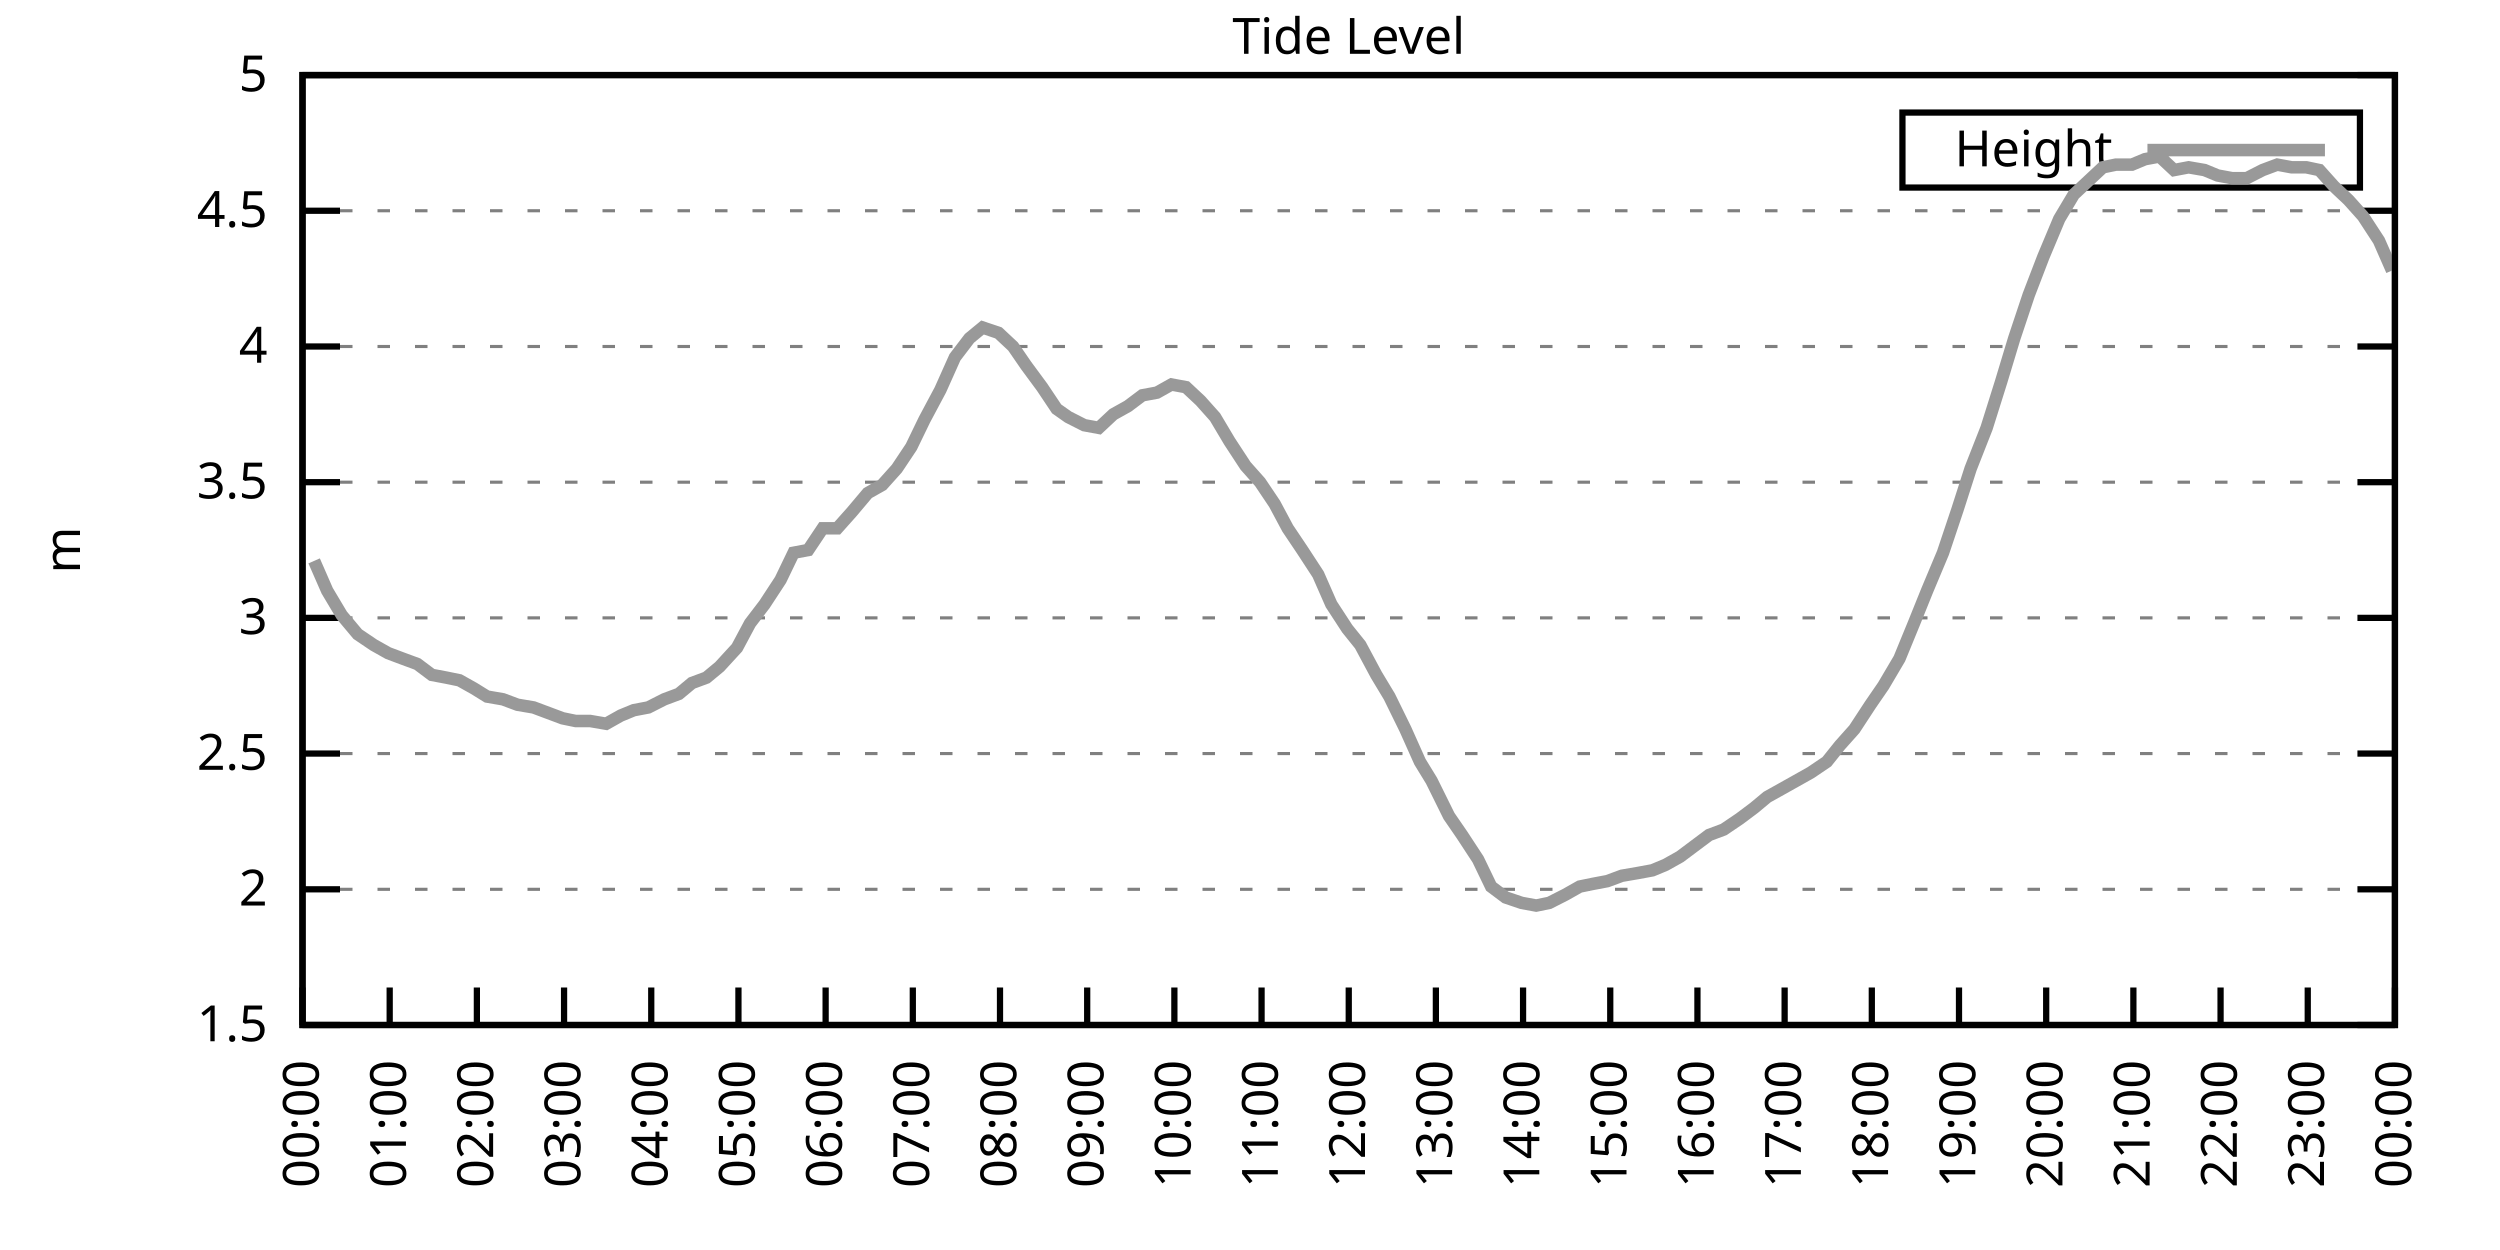
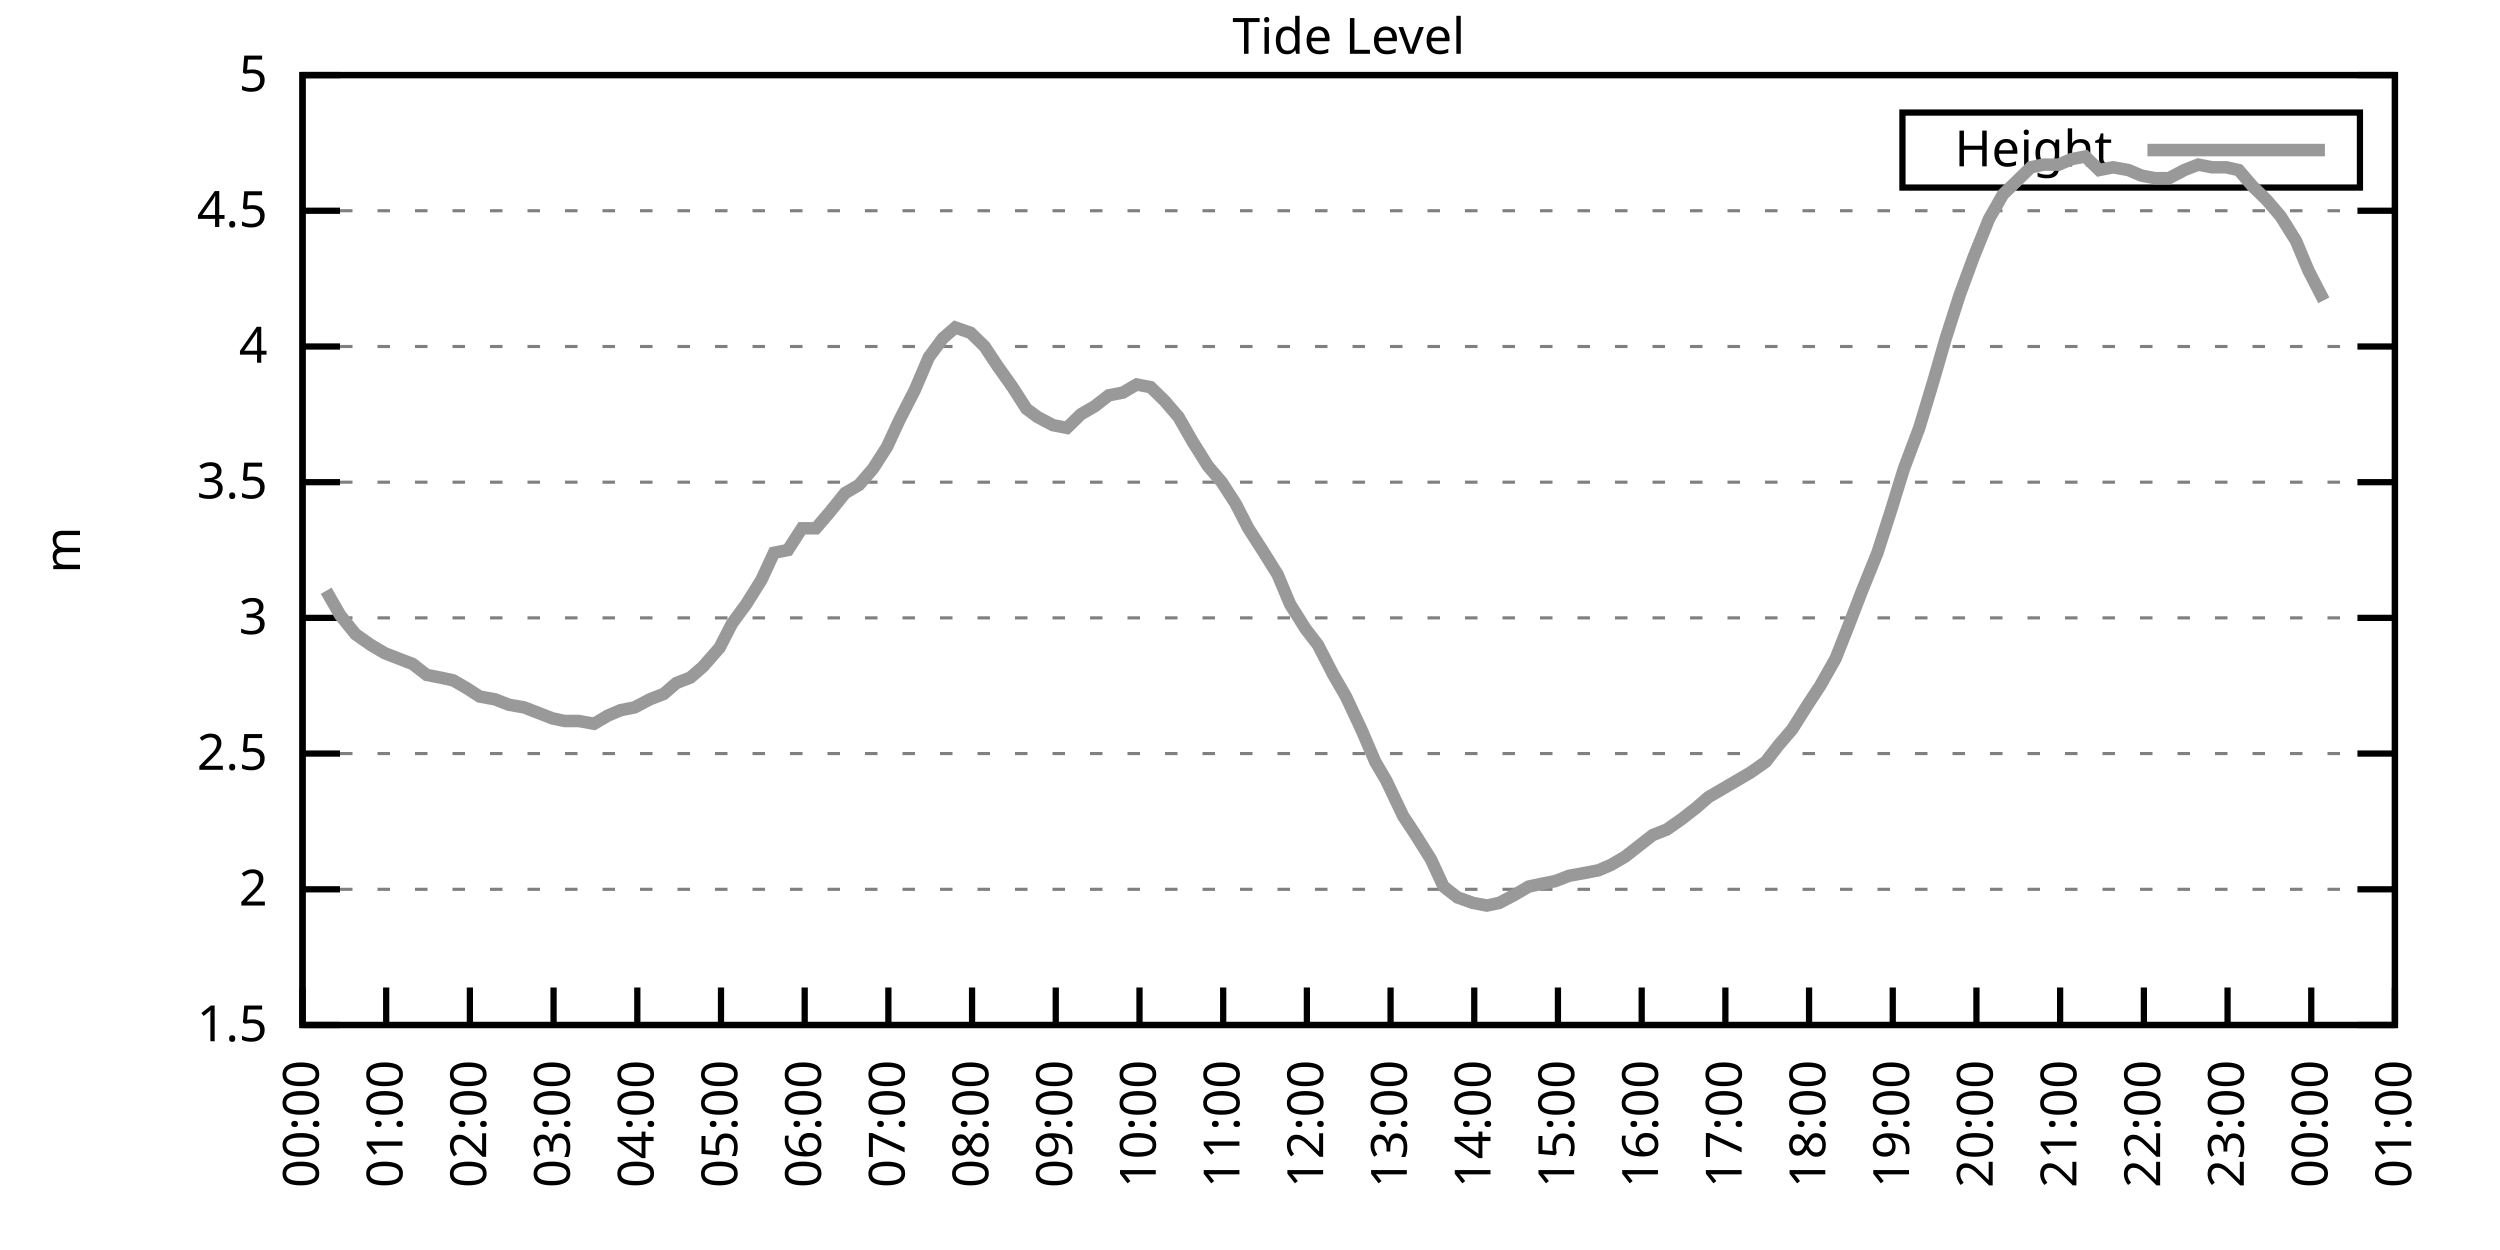
<svg xmlns="http://www.w3.org/2000/svg" xmlns:xlink="http://www.w3.org/1999/xlink" width="400" height="200" viewBox="0 0 400 200">
  <g id="gnuplot_canvas">
    <rect x="0" y="0" width="400" height="200" fill="none" />
    <defs>
      <circle id="gpDot" r="0.5" stroke-width="0.5" stroke="currentColor" />
      <path id="gpPt0" stroke-width="0.333" stroke="currentColor" d="M-1,0 h2 M0,-1 v2" />
      <path id="gpPt1" stroke-width="0.333" stroke="currentColor" d="M-1,-1 L1,1 M1,-1 L-1,1" />
      <path id="gpPt2" stroke-width="0.333" stroke="currentColor" d="M-1,0 L1,0 M0,-1 L0,1 M-1,-1 L1,1 M-1,1 L1,-1" />
      <rect id="gpPt3" stroke-width="0.333" stroke="currentColor" x="-1" y="-1" width="2" height="2" />
      <rect id="gpPt4" stroke-width="0.333" stroke="currentColor" fill="currentColor" x="-1" y="-1" width="2" height="2" />
      <circle id="gpPt5" stroke-width="0.333" stroke="currentColor" cx="0" cy="0" r="1" />
      <use xlink:href="#gpPt5" id="gpPt6" fill="currentColor" stroke="none" />
      <path id="gpPt7" stroke-width="0.333" stroke="currentColor" d="M0,-1.33 L-1.33,0.67 L1.33,0.67 z" />
      <use xlink:href="#gpPt7" id="gpPt8" fill="currentColor" stroke="none" />
      <use xlink:href="#gpPt7" id="gpPt9" stroke="currentColor" transform="rotate(180)" />
      <use xlink:href="#gpPt9" id="gpPt10" fill="currentColor" stroke="none" />
      <use xlink:href="#gpPt3" id="gpPt11" stroke="currentColor" transform="rotate(45)" />
      <use xlink:href="#gpPt11" id="gpPt12" fill="currentColor" stroke="none" />
      <path id="gpPt13" stroke-width="0.333" stroke="currentColor" d="M0,1.330 L1.265,0.411 L0.782,-1.067 L-0.782,-1.076 L-1.265,0.411 z" />
      <use xlink:href="#gpPt13" id="gpPt14" fill="currentColor" stroke="none" />
      <filter id="textbox" filterUnits="objectBoundingBox" x="0" y="0" height="1" width="1">
        <feFlood flood-color="white" flood-opacity="1" result="bgnd" />
        <feComposite in="SourceGraphic" in2="bgnd" operator="atop" />
      </filter>
      <filter id="greybox" filterUnits="objectBoundingBox" x="0" y="0" height="1" width="1">
        <feFlood flood-color="lightgrey" flood-opacity="1" result="grey" />
        <feComposite in="SourceGraphic" in2="grey" operator="atop" />
      </filter>
    </defs>
    <g fill="none" color="white" stroke="currentColor" stroke-width="1.00" stroke-linecap="butt" stroke-linejoin="miter">
</g>
    <g fill="none" color="black" stroke="currentColor" stroke-width="1.00" stroke-linecap="butt" stroke-linejoin="miter">
      <g stroke="none" shape-rendering="crispEdges">
        <polygon fill="rgb(255, 255, 255)" points="48.40,164.00 383.18,164.00 383.18,12.02 48.40,12.02 " />
      </g>
    </g>
    <g fill="none" color="black" stroke="currentColor" stroke-width="1.00" stroke-linecap="butt" stroke-linejoin="miter">
</g>
    <g fill="none" color="black" stroke="black" stroke-width="0.50" stroke-linecap="butt" stroke-linejoin="miter">
</g>
    <g fill="none" color="gray" stroke="currentColor" stroke-width="0.50" stroke-linecap="butt" stroke-linejoin="miter">
      <path stroke="gray" stroke-dasharray="2,4" class="gridline" d="M48.40,164.00 L383.19,164.00  " />
    </g>
    <g fill="none" color="gray" stroke="gray" stroke-width="1.00" stroke-linecap="butt" stroke-linejoin="miter">
</g>
    <g fill="none" color="black" stroke="currentColor" stroke-width="1.00" stroke-linecap="butt" stroke-linejoin="miter">
      <path stroke="black" d="M48.40,164.00 L54.40,164.00 M383.19,164.00 L377.19,164.00  " />
      <g transform="translate(42.80,166.60)" stroke="none" fill="black" font-family="Sans" font-size="8.00" text-anchor="end">
        <text>
          <tspan font-family="Sans"> 1.5</tspan>
        </text>
      </g>
    </g>
    <g fill="none" color="black" stroke="currentColor" stroke-width="1.00" stroke-linecap="butt" stroke-linejoin="miter">
</g>
    <g fill="none" color="black" stroke="black" stroke-width="0.50" stroke-linecap="butt" stroke-linejoin="miter">
</g>
    <g fill="none" color="gray" stroke="currentColor" stroke-width="0.50" stroke-linecap="butt" stroke-linejoin="miter">
      <path stroke="gray" stroke-dasharray="2,4" class="gridline" d="M48.40,142.29 L383.19,142.29  " />
    </g>
    <g fill="none" color="gray" stroke="gray" stroke-width="1.00" stroke-linecap="butt" stroke-linejoin="miter">
</g>
    <g fill="none" color="black" stroke="currentColor" stroke-width="1.00" stroke-linecap="butt" stroke-linejoin="miter">
      <path stroke="black" d="M48.40,142.29 L54.40,142.29 M383.19,142.29 L377.19,142.29  " />
      <g transform="translate(42.80,144.89)" stroke="none" fill="black" font-family="Sans" font-size="8.00" text-anchor="end">
        <text>
          <tspan font-family="Sans"> 2</tspan>
        </text>
      </g>
    </g>
    <g fill="none" color="black" stroke="currentColor" stroke-width="1.00" stroke-linecap="butt" stroke-linejoin="miter">
</g>
    <g fill="none" color="black" stroke="black" stroke-width="0.50" stroke-linecap="butt" stroke-linejoin="miter">
</g>
    <g fill="none" color="gray" stroke="currentColor" stroke-width="0.50" stroke-linecap="butt" stroke-linejoin="miter">
      <path stroke="gray" stroke-dasharray="2,4" class="gridline" d="M48.40,120.57 L383.19,120.57  " />
    </g>
    <g fill="none" color="gray" stroke="gray" stroke-width="1.00" stroke-linecap="butt" stroke-linejoin="miter">
</g>
    <g fill="none" color="black" stroke="currentColor" stroke-width="1.00" stroke-linecap="butt" stroke-linejoin="miter">
      <path stroke="black" d="M48.40,120.57 L54.40,120.57 M383.19,120.57 L377.19,120.57  " />
      <g transform="translate(42.80,123.17)" stroke="none" fill="black" font-family="Sans" font-size="8.00" text-anchor="end">
        <text>
          <tspan font-family="Sans"> 2.5</tspan>
        </text>
      </g>
    </g>
    <g fill="none" color="black" stroke="currentColor" stroke-width="1.00" stroke-linecap="butt" stroke-linejoin="miter">
</g>
    <g fill="none" color="black" stroke="black" stroke-width="0.50" stroke-linecap="butt" stroke-linejoin="miter">
</g>
    <g fill="none" color="gray" stroke="currentColor" stroke-width="0.50" stroke-linecap="butt" stroke-linejoin="miter">
      <path stroke="gray" stroke-dasharray="2,4" class="gridline" d="M48.40,98.86 L383.19,98.86  " />
    </g>
    <g fill="none" color="gray" stroke="gray" stroke-width="1.00" stroke-linecap="butt" stroke-linejoin="miter">
</g>
    <g fill="none" color="black" stroke="currentColor" stroke-width="1.00" stroke-linecap="butt" stroke-linejoin="miter">
      <path stroke="black" d="M48.40,98.86 L54.40,98.86 M383.19,98.86 L377.19,98.86  " />
      <g transform="translate(42.80,101.46)" stroke="none" fill="black" font-family="Sans" font-size="8.00" text-anchor="end">
        <text>
          <tspan font-family="Sans"> 3</tspan>
        </text>
      </g>
    </g>
    <g fill="none" color="black" stroke="currentColor" stroke-width="1.00" stroke-linecap="butt" stroke-linejoin="miter">
</g>
    <g fill="none" color="black" stroke="black" stroke-width="0.50" stroke-linecap="butt" stroke-linejoin="miter">
</g>
    <g fill="none" color="gray" stroke="currentColor" stroke-width="0.50" stroke-linecap="butt" stroke-linejoin="miter">
      <path stroke="gray" stroke-dasharray="2,4" class="gridline" d="M48.40,77.15 L383.19,77.15  " />
    </g>
    <g fill="none" color="gray" stroke="gray" stroke-width="1.00" stroke-linecap="butt" stroke-linejoin="miter">
</g>
    <g fill="none" color="black" stroke="currentColor" stroke-width="1.00" stroke-linecap="butt" stroke-linejoin="miter">
      <path stroke="black" d="M48.40,77.15 L54.40,77.15 M383.19,77.15 L377.19,77.15  " />
      <g transform="translate(42.80,79.75)" stroke="none" fill="black" font-family="Sans" font-size="8.00" text-anchor="end">
        <text>
          <tspan font-family="Sans"> 3.5</tspan>
        </text>
      </g>
    </g>
    <g fill="none" color="black" stroke="currentColor" stroke-width="1.00" stroke-linecap="butt" stroke-linejoin="miter">
</g>
    <g fill="none" color="black" stroke="black" stroke-width="0.50" stroke-linecap="butt" stroke-linejoin="miter">
</g>
    <g fill="none" color="gray" stroke="currentColor" stroke-width="0.50" stroke-linecap="butt" stroke-linejoin="miter">
      <path stroke="gray" stroke-dasharray="2,4" class="gridline" d="M48.40,55.44 L383.19,55.44  " />
    </g>
    <g fill="none" color="gray" stroke="gray" stroke-width="1.00" stroke-linecap="butt" stroke-linejoin="miter">
</g>
    <g fill="none" color="black" stroke="currentColor" stroke-width="1.00" stroke-linecap="butt" stroke-linejoin="miter">
      <path stroke="black" d="M48.40,55.44 L54.40,55.44 M383.19,55.44 L377.19,55.44  " />
      <g transform="translate(42.80,58.04)" stroke="none" fill="black" font-family="Sans" font-size="8.00" text-anchor="end">
        <text>
          <tspan font-family="Sans"> 4</tspan>
        </text>
      </g>
    </g>
    <g fill="none" color="black" stroke="currentColor" stroke-width="1.00" stroke-linecap="butt" stroke-linejoin="miter">
</g>
    <g fill="none" color="black" stroke="black" stroke-width="0.50" stroke-linecap="butt" stroke-linejoin="miter">
</g>
    <g fill="none" color="gray" stroke="currentColor" stroke-width="0.50" stroke-linecap="butt" stroke-linejoin="miter">
      <path stroke="gray" stroke-dasharray="2,4" class="gridline" d="M48.40,33.72 L383.19,33.72  " />
    </g>
    <g fill="none" color="gray" stroke="gray" stroke-width="1.00" stroke-linecap="butt" stroke-linejoin="miter">
</g>
    <g fill="none" color="black" stroke="currentColor" stroke-width="1.00" stroke-linecap="butt" stroke-linejoin="miter">
      <path stroke="black" d="M48.40,33.72 L54.40,33.72 M383.19,33.72 L377.19,33.72  " />
      <g transform="translate(42.80,36.32)" stroke="none" fill="black" font-family="Sans" font-size="8.00" text-anchor="end">
        <text>
          <tspan font-family="Sans"> 4.5</tspan>
        </text>
      </g>
    </g>
    <g fill="none" color="black" stroke="currentColor" stroke-width="1.00" stroke-linecap="butt" stroke-linejoin="miter">
</g>
    <g fill="none" color="black" stroke="black" stroke-width="0.50" stroke-linecap="butt" stroke-linejoin="miter">
</g>
    <g fill="none" color="gray" stroke="currentColor" stroke-width="0.50" stroke-linecap="butt" stroke-linejoin="miter">
      <path stroke="gray" stroke-dasharray="2,4" class="gridline" d="M48.40,12.01 L383.19,12.01  " />
    </g>
    <g fill="none" color="gray" stroke="gray" stroke-width="1.00" stroke-linecap="butt" stroke-linejoin="miter">
</g>
    <g fill="none" color="black" stroke="currentColor" stroke-width="1.00" stroke-linecap="butt" stroke-linejoin="miter">
      <path stroke="black" d="M48.40,12.01 L54.40,12.01 M383.19,12.01 L377.19,12.01  " />
      <g transform="translate(42.80,14.61)" stroke="none" fill="black" font-family="Sans" font-size="8.00" text-anchor="end">
        <text>
          <tspan font-family="Sans"> 5</tspan>
        </text>
      </g>
    </g>
    <g fill="none" color="black" stroke="currentColor" stroke-width="1.00" stroke-linecap="butt" stroke-linejoin="miter">
      <path stroke="black" d="M48.40,164.00 L48.40,158.00  " />
      <g transform="translate(51.00,169.60) rotate(270.00)" stroke="none" fill="black" font-family="Sans" font-size="8.00" text-anchor="end">
        <text>
          <tspan font-family="Sans">00:00</tspan>
        </text>
      </g>
    </g>
    <g fill="none" color="black" stroke="currentColor" stroke-width="1.00" stroke-linecap="butt" stroke-linejoin="miter">
-       <path stroke="black" d="M62.35,164.00 L62.35,158.00  " />
-       <g transform="translate(64.95,169.60) rotate(270.00)" stroke="none" fill="black" font-family="Sans" font-size="8.00" text-anchor="end">
+       <path stroke="black" d="M61.79,164.00 L61.79,158.00  " />
+       <g transform="translate(64.39,169.60) rotate(270.00)" stroke="none" fill="black" font-family="Sans" font-size="8.00" text-anchor="end">
        <text>
          <tspan font-family="Sans">01:00</tspan>
        </text>
      </g>
    </g>
    <g fill="none" color="black" stroke="currentColor" stroke-width="1.00" stroke-linecap="butt" stroke-linejoin="miter">
-       <path stroke="black" d="M76.30,164.00 L76.30,158.00  " />
-       <g transform="translate(78.90,169.60) rotate(270.00)" stroke="none" fill="black" font-family="Sans" font-size="8.00" text-anchor="end">
+       <path stroke="black" d="M75.18,164.00 L75.18,158.00  " />
+       <g transform="translate(77.78,169.60) rotate(270.00)" stroke="none" fill="black" font-family="Sans" font-size="8.00" text-anchor="end">
        <text>
          <tspan font-family="Sans">02:00</tspan>
        </text>
      </g>
    </g>
    <g fill="none" color="black" stroke="currentColor" stroke-width="1.00" stroke-linecap="butt" stroke-linejoin="miter">
-       <path stroke="black" d="M90.25,164.00 L90.25,158.00  " />
-       <g transform="translate(92.85,169.60) rotate(270.00)" stroke="none" fill="black" font-family="Sans" font-size="8.00" text-anchor="end">
+       <path stroke="black" d="M88.57,164.00 L88.57,158.00  " />
+       <g transform="translate(91.17,169.60) rotate(270.00)" stroke="none" fill="black" font-family="Sans" font-size="8.00" text-anchor="end">
        <text>
          <tspan font-family="Sans">03:00</tspan>
        </text>
      </g>
    </g>
    <g fill="none" color="black" stroke="currentColor" stroke-width="1.00" stroke-linecap="butt" stroke-linejoin="miter">
-       <path stroke="black" d="M104.20,164.00 L104.20,158.00  " />
-       <g transform="translate(106.80,169.60) rotate(270.00)" stroke="none" fill="black" font-family="Sans" font-size="8.00" text-anchor="end">
+       <path stroke="black" d="M101.97,164.00 L101.97,158.00  " />
+       <g transform="translate(104.57,169.60) rotate(270.00)" stroke="none" fill="black" font-family="Sans" font-size="8.00" text-anchor="end">
        <text>
          <tspan font-family="Sans">04:00</tspan>
        </text>
      </g>
    </g>
    <g fill="none" color="black" stroke="currentColor" stroke-width="1.00" stroke-linecap="butt" stroke-linejoin="miter">
-       <path stroke="black" d="M118.15,164.00 L118.15,158.00  " />
-       <g transform="translate(120.75,169.60) rotate(270.00)" stroke="none" fill="black" font-family="Sans" font-size="8.00" text-anchor="end">
+       <path stroke="black" d="M115.36,164.00 L115.36,158.00  " />
+       <g transform="translate(117.96,169.60) rotate(270.00)" stroke="none" fill="black" font-family="Sans" font-size="8.00" text-anchor="end">
        <text>
          <tspan font-family="Sans">05:00</tspan>
        </text>
      </g>
    </g>
    <g fill="none" color="black" stroke="currentColor" stroke-width="1.00" stroke-linecap="butt" stroke-linejoin="miter">
-       <path stroke="black" d="M132.10,164.00 L132.10,158.00  " />
-       <g transform="translate(134.70,169.60) rotate(270.00)" stroke="none" fill="black" font-family="Sans" font-size="8.00" text-anchor="end">
+       <path stroke="black" d="M128.75,164.00 L128.75,158.00  " />
+       <g transform="translate(131.35,169.60) rotate(270.00)" stroke="none" fill="black" font-family="Sans" font-size="8.00" text-anchor="end">
        <text>
          <tspan font-family="Sans">06:00</tspan>
        </text>
      </g>
    </g>
    <g fill="none" color="black" stroke="currentColor" stroke-width="1.00" stroke-linecap="butt" stroke-linejoin="miter">
-       <path stroke="black" d="M146.05,164.00 L146.05,158.00  " />
-       <g transform="translate(148.65,169.60) rotate(270.00)" stroke="none" fill="black" font-family="Sans" font-size="8.00" text-anchor="end">
+       <path stroke="black" d="M142.14,164.00 L142.14,158.00  " />
+       <g transform="translate(144.74,169.60) rotate(270.00)" stroke="none" fill="black" font-family="Sans" font-size="8.00" text-anchor="end">
        <text>
          <tspan font-family="Sans">07:00</tspan>
        </text>
      </g>
    </g>
    <g fill="none" color="black" stroke="currentColor" stroke-width="1.00" stroke-linecap="butt" stroke-linejoin="miter">
-       <path stroke="black" d="M160.00,164.00 L160.00,158.00  " />
-       <g transform="translate(162.60,169.60) rotate(270.00)" stroke="none" fill="black" font-family="Sans" font-size="8.00" text-anchor="end">
+       <path stroke="black" d="M155.53,164.00 L155.53,158.00  " />
+       <g transform="translate(158.13,169.60) rotate(270.00)" stroke="none" fill="black" font-family="Sans" font-size="8.00" text-anchor="end">
        <text>
          <tspan font-family="Sans">08:00</tspan>
        </text>
      </g>
    </g>
    <g fill="none" color="black" stroke="currentColor" stroke-width="1.00" stroke-linecap="butt" stroke-linejoin="miter">
-       <path stroke="black" d="M173.95,164.00 L173.95,158.00  " />
-       <g transform="translate(176.55,169.60) rotate(270.00)" stroke="none" fill="black" font-family="Sans" font-size="8.00" text-anchor="end">
+       <path stroke="black" d="M168.92,164.00 L168.92,158.00  " />
+       <g transform="translate(171.52,169.60) rotate(270.00)" stroke="none" fill="black" font-family="Sans" font-size="8.00" text-anchor="end">
        <text>
          <tspan font-family="Sans">09:00</tspan>
        </text>
      </g>
    </g>
    <g fill="none" color="black" stroke="currentColor" stroke-width="1.00" stroke-linecap="butt" stroke-linejoin="miter">
-       <path stroke="black" d="M187.90,164.00 L187.90,158.00  " />
-       <g transform="translate(190.50,169.60) rotate(270.00)" stroke="none" fill="black" font-family="Sans" font-size="8.00" text-anchor="end">
+       <path stroke="black" d="M182.32,164.00 L182.32,158.00  " />
+       <g transform="translate(184.92,169.60) rotate(270.00)" stroke="none" fill="black" font-family="Sans" font-size="8.00" text-anchor="end">
        <text>
          <tspan font-family="Sans">10:00</tspan>
        </text>
      </g>
    </g>
    <g fill="none" color="black" stroke="currentColor" stroke-width="1.00" stroke-linecap="butt" stroke-linejoin="miter">
-       <path stroke="black" d="M201.85,164.00 L201.85,158.00  " />
-       <g transform="translate(204.45,169.60) rotate(270.00)" stroke="none" fill="black" font-family="Sans" font-size="8.00" text-anchor="end">
+       <path stroke="black" d="M195.71,164.00 L195.71,158.00  " />
+       <g transform="translate(198.31,169.60) rotate(270.00)" stroke="none" fill="black" font-family="Sans" font-size="8.00" text-anchor="end">
        <text>
          <tspan font-family="Sans">11:00</tspan>
        </text>
      </g>
    </g>
    <g fill="none" color="black" stroke="currentColor" stroke-width="1.00" stroke-linecap="butt" stroke-linejoin="miter">
-       <path stroke="black" d="M215.80,164.00 L215.80,158.00  " />
-       <g transform="translate(218.40,169.60) rotate(270.00)" stroke="none" fill="black" font-family="Sans" font-size="8.00" text-anchor="end">
+       <path stroke="black" d="M209.10,164.00 L209.10,158.00  " />
+       <g transform="translate(211.70,169.60) rotate(270.00)" stroke="none" fill="black" font-family="Sans" font-size="8.00" text-anchor="end">
        <text>
          <tspan font-family="Sans">12:00</tspan>
        </text>
      </g>
    </g>
    <g fill="none" color="black" stroke="currentColor" stroke-width="1.00" stroke-linecap="butt" stroke-linejoin="miter">
-       <path stroke="black" d="M229.74,164.00 L229.74,158.00  " />
-       <g transform="translate(232.34,169.60) rotate(270.00)" stroke="none" fill="black" font-family="Sans" font-size="8.00" text-anchor="end">
+       <path stroke="black" d="M222.49,164.00 L222.49,158.00  " />
+       <g transform="translate(225.09,169.60) rotate(270.00)" stroke="none" fill="black" font-family="Sans" font-size="8.00" text-anchor="end">
        <text>
          <tspan font-family="Sans">13:00</tspan>
        </text>
      </g>
    </g>
    <g fill="none" color="black" stroke="currentColor" stroke-width="1.00" stroke-linecap="butt" stroke-linejoin="miter">
-       <path stroke="black" d="M243.69,164.00 L243.69,158.00  " />
-       <g transform="translate(246.29,169.60) rotate(270.00)" stroke="none" fill="black" font-family="Sans" font-size="8.00" text-anchor="end">
+       <path stroke="black" d="M235.88,164.00 L235.88,158.00  " />
+       <g transform="translate(238.48,169.60) rotate(270.00)" stroke="none" fill="black" font-family="Sans" font-size="8.00" text-anchor="end">
        <text>
          <tspan font-family="Sans">14:00</tspan>
        </text>
      </g>
    </g>
    <g fill="none" color="black" stroke="currentColor" stroke-width="1.00" stroke-linecap="butt" stroke-linejoin="miter">
-       <path stroke="black" d="M257.64,164.00 L257.64,158.00  " />
-       <g transform="translate(260.24,169.60) rotate(270.00)" stroke="none" fill="black" font-family="Sans" font-size="8.00" text-anchor="end">
+       <path stroke="black" d="M249.27,164.00 L249.27,158.00  " />
+       <g transform="translate(251.87,169.60) rotate(270.00)" stroke="none" fill="black" font-family="Sans" font-size="8.00" text-anchor="end">
        <text>
          <tspan font-family="Sans">15:00</tspan>
        </text>
      </g>
    </g>
    <g fill="none" color="black" stroke="currentColor" stroke-width="1.00" stroke-linecap="butt" stroke-linejoin="miter">
-       <path stroke="black" d="M271.59,164.00 L271.59,158.00  " />
-       <g transform="translate(274.19,169.60) rotate(270.00)" stroke="none" fill="black" font-family="Sans" font-size="8.00" text-anchor="end">
+       <path stroke="black" d="M262.67,164.00 L262.67,158.00  " />
+       <g transform="translate(265.27,169.60) rotate(270.00)" stroke="none" fill="black" font-family="Sans" font-size="8.00" text-anchor="end">
        <text>
          <tspan font-family="Sans">16:00</tspan>
        </text>
      </g>
    </g>
    <g fill="none" color="black" stroke="currentColor" stroke-width="1.00" stroke-linecap="butt" stroke-linejoin="miter">
-       <path stroke="black" d="M285.54,164.00 L285.54,158.00  " />
-       <g transform="translate(288.14,169.60) rotate(270.00)" stroke="none" fill="black" font-family="Sans" font-size="8.00" text-anchor="end">
+       <path stroke="black" d="M276.06,164.00 L276.06,158.00  " />
+       <g transform="translate(278.66,169.60) rotate(270.00)" stroke="none" fill="black" font-family="Sans" font-size="8.00" text-anchor="end">
        <text>
          <tspan font-family="Sans">17:00</tspan>
        </text>
      </g>
    </g>
    <g fill="none" color="black" stroke="currentColor" stroke-width="1.00" stroke-linecap="butt" stroke-linejoin="miter">
-       <path stroke="black" d="M299.49,164.00 L299.49,158.00  " />
-       <g transform="translate(302.09,169.60) rotate(270.00)" stroke="none" fill="black" font-family="Sans" font-size="8.00" text-anchor="end">
+       <path stroke="black" d="M289.45,164.00 L289.45,158.00  " />
+       <g transform="translate(292.05,169.60) rotate(270.00)" stroke="none" fill="black" font-family="Sans" font-size="8.00" text-anchor="end">
        <text>
          <tspan font-family="Sans">18:00</tspan>
        </text>
      </g>
    </g>
    <g fill="none" color="black" stroke="currentColor" stroke-width="1.00" stroke-linecap="butt" stroke-linejoin="miter">
-       <path stroke="black" d="M313.44,164.00 L313.44,158.00  " />
-       <g transform="translate(316.04,169.60) rotate(270.00)" stroke="none" fill="black" font-family="Sans" font-size="8.00" text-anchor="end">
+       <path stroke="black" d="M302.84,164.00 L302.84,158.00  " />
+       <g transform="translate(305.44,169.60) rotate(270.00)" stroke="none" fill="black" font-family="Sans" font-size="8.00" text-anchor="end">
        <text>
          <tspan font-family="Sans">19:00</tspan>
        </text>
      </g>
    </g>
    <g fill="none" color="black" stroke="currentColor" stroke-width="1.00" stroke-linecap="butt" stroke-linejoin="miter">
-       <path stroke="black" d="M327.39,164.00 L327.39,158.00  " />
-       <g transform="translate(329.99,169.60) rotate(270.00)" stroke="none" fill="black" font-family="Sans" font-size="8.00" text-anchor="end">
+       <path stroke="black" d="M316.23,164.00 L316.23,158.00  " />
+       <g transform="translate(318.83,169.60) rotate(270.00)" stroke="none" fill="black" font-family="Sans" font-size="8.00" text-anchor="end">
        <text>
          <tspan font-family="Sans">20:00</tspan>
        </text>
      </g>
    </g>
    <g fill="none" color="black" stroke="currentColor" stroke-width="1.00" stroke-linecap="butt" stroke-linejoin="miter">
-       <path stroke="black" d="M341.34,164.00 L341.34,158.00  " />
-       <g transform="translate(343.94,169.60) rotate(270.00)" stroke="none" fill="black" font-family="Sans" font-size="8.00" text-anchor="end">
+       <path stroke="black" d="M329.62,164.00 L329.62,158.00  " />
+       <g transform="translate(332.22,169.60) rotate(270.00)" stroke="none" fill="black" font-family="Sans" font-size="8.00" text-anchor="end">
        <text>
          <tspan font-family="Sans">21:00</tspan>
        </text>
      </g>
    </g>
    <g fill="none" color="black" stroke="currentColor" stroke-width="1.00" stroke-linecap="butt" stroke-linejoin="miter">
-       <path stroke="black" d="M355.29,164.00 L355.29,158.00  " />
-       <g transform="translate(357.89,169.60) rotate(270.00)" stroke="none" fill="black" font-family="Sans" font-size="8.00" text-anchor="end">
+       <path stroke="black" d="M343.02,164.00 L343.02,158.00  " />
+       <g transform="translate(345.62,169.60) rotate(270.00)" stroke="none" fill="black" font-family="Sans" font-size="8.00" text-anchor="end">
        <text>
          <tspan font-family="Sans">22:00</tspan>
        </text>
      </g>
    </g>
    <g fill="none" color="black" stroke="currentColor" stroke-width="1.00" stroke-linecap="butt" stroke-linejoin="miter">
-       <path stroke="black" d="M369.24,164.00 L369.24,158.00  " />
-       <g transform="translate(371.84,169.60) rotate(270.00)" stroke="none" fill="black" font-family="Sans" font-size="8.00" text-anchor="end">
+       <path stroke="black" d="M356.41,164.00 L356.41,158.00  " />
+       <g transform="translate(359.01,169.60) rotate(270.00)" stroke="none" fill="black" font-family="Sans" font-size="8.00" text-anchor="end">
        <text>
          <tspan font-family="Sans">23:00</tspan>
+         </text>
+       </g>
+     </g>
+     <g fill="none" color="black" stroke="currentColor" stroke-width="1.00" stroke-linecap="butt" stroke-linejoin="miter">
+       <path stroke="black" d="M369.80,164.00 L369.80,158.00  " />
+       <g transform="translate(372.40,169.60) rotate(270.00)" stroke="none" fill="black" font-family="Sans" font-size="8.00" text-anchor="end">
+         <text>
+           <tspan font-family="Sans">00:00</tspan>
        </text>
      </g>
    </g>
    <g fill="none" color="black" stroke="currentColor" stroke-width="1.00" stroke-linecap="butt" stroke-linejoin="miter">
      <path stroke="black" d="M383.19,164.00 L383.19,158.00  " />
      <g transform="translate(385.79,169.60) rotate(270.00)" stroke="none" fill="black" font-family="Sans" font-size="8.00" text-anchor="end">
        <text>
-           <tspan font-family="Sans">00:00</tspan>
+           <tspan font-family="Sans">01:00</tspan>
        </text>
      </g>
    </g>
    <g fill="none" color="black" stroke="currentColor" stroke-width="1.00" stroke-linecap="butt" stroke-linejoin="miter">
</g>
    <g fill="none" color="black" stroke="currentColor" stroke-width="1.00" stroke-linecap="butt" stroke-linejoin="miter">
      <path stroke="black" d="M48.40,12.01 L48.40,164.00 L383.19,164.00 L383.19,12.01 L48.40,12.01 Z  " />
    </g>
    <g fill="none" color="black" stroke="currentColor" stroke-width="1.00" stroke-linecap="butt" stroke-linejoin="miter">
</g>
    <g fill="none" color="black" stroke="currentColor" stroke-width="1.00" stroke-linecap="butt" stroke-linejoin="miter">
      <path stroke="black" d="M304.39,30.01 L304.39,18.01 L377.59,18.01 L377.59,30.01 L304.39,30.01 Z  " />
    </g>
    <g id="Tide_level_plot_1">
      <g fill="none" color="white" stroke="black" stroke-width="2.00" stroke-linecap="butt" stroke-linejoin="miter">
</g>
      <g fill="none" color="black" stroke="currentColor" stroke-width="2.00" stroke-linecap="butt" stroke-linejoin="miter">
        <g transform="translate(337.99,26.61)" stroke="none" fill="black" font-family="Sans" font-size="8.00" text-anchor="end">
          <text>
            <tspan font-family="Sans">Height</tspan>
          </text>
        </g>
      </g>
      <g fill="none" color="black" stroke="currentColor" stroke-width="2.00" stroke-linecap="butt" stroke-linejoin="miter">
-         <path stroke="rgb(153, 153, 153)" d="M343.59,24.01 L371.99,24.01 M50.26,89.74 L52.35,94.52 L54.68,98.43 L57.23,101.47 L59.79,103.20 L62.12,104.51   L64.44,105.38 L66.77,106.24 L69.09,107.98 L71.42,108.42 L73.51,108.85 L75.83,110.15 L77.93,111.45 L80.48,111.89   L82.81,112.76 L85.37,113.19 L90.02,114.93 L92.11,115.36 L94.43,115.36 L96.99,115.80 L99.32,114.49 L101.41,113.63   L103.73,113.19 L106.29,111.89 L108.62,111.02 L110.71,109.28 L113.03,108.42 L115.13,106.68 L117.92,103.64 L120.01,99.73   L122.33,96.69 L124.89,92.78 L126.98,88.44 L129.31,88.00 L131.63,84.53 L133.96,84.53 L136.28,81.93 L138.84,78.89   L141.16,77.58 L143.49,74.98 L145.81,71.50 L147.91,67.16 L150.46,62.38 L152.79,57.17 L155.11,54.13 L157.21,52.40   L159.76,53.26 L162.09,55.44 L164.18,58.48 L166.74,61.95 L169.06,65.42 L170.92,66.73 L173.48,68.03 L175.81,68.46   L178.13,66.29 L180.46,64.99 L182.78,63.25 L185.11,62.82 L187.43,61.52 L189.76,61.95 L192.08,64.12 L194.41,66.73   L196.73,70.63 L199.29,74.54 L201.61,77.15 L203.94,80.62 L206.03,84.53 L208.36,88.00 L210.91,91.91 L213.01,96.69   L215.56,100.60 L217.65,103.20 L220.21,107.98 L222.30,111.45 L224.86,116.67 L227.19,121.88 L229.05,124.92 L231.84,130.56   L233.93,133.60 L236.49,137.51 L238.58,141.85 L240.90,143.59 L243.46,144.46 L245.79,144.89 L247.88,144.46 L250.44,143.16   L252.76,141.85 L254.85,141.42 L257.18,140.98 L259.50,140.12 L262.06,139.68 L264.39,139.25 L266.48,138.38 L268.80,137.08   L273.45,133.60 L275.78,132.73 L278.34,131.00 L280.66,129.26 L282.75,127.52 L285.08,126.22 L287.40,124.92 L289.73,123.61   L292.29,121.88 L294.38,119.27 L296.70,116.67 L299.26,112.76 L301.35,109.72 L303.91,105.38 L306.23,99.73 L308.33,94.52   L310.88,88.44 L313.21,81.49 L315.30,74.98 L317.86,68.46 L320.18,61.08 L322.28,54.13 L324.60,47.18 L326.93,41.11   L329.48,35.03 L331.81,31.12 L334.13,28.95 L336.46,26.77 L338.55,26.34 L341.11,26.34 L343.20,25.47 L345.53,25.04   L347.85,27.21 L350.18,26.77 L352.73,27.21 L354.83,28.08 L357.15,28.51 L359.48,28.51 L362.03,27.21 L364.36,26.34   L366.68,26.77 L369.01,26.77 L371.10,27.21 L373.43,29.81 L375.75,31.99 L378.08,34.59 L380.63,38.50 L382.73,43.28    " />
+         <path stroke="rgb(153, 153, 153)" d="M343.59,24.01 L371.99,24.01 M52.19,94.52 L54.43,98.43 L56.88,101.47 L59.34,103.20 L61.57,104.51 L63.80,105.38   L66.03,106.24 L68.26,107.98 L70.50,108.42 L72.50,108.85 L74.74,110.15 L76.75,111.45 L79.20,111.89 L81.43,112.76   L83.89,113.19 L88.35,114.93 L90.36,115.36 L92.59,115.36 L95.05,115.80 L97.28,114.49 L99.29,113.63 L101.52,113.19   L103.98,111.89 L106.21,111.02 L108.22,109.28 L110.45,108.42 L112.46,106.68 L115.13,103.64 L117.14,99.73 L119.38,96.69   L121.83,92.78 L123.84,88.44 L126.07,88.00 L128.30,84.53 L130.54,84.53 L132.77,81.93 L135.22,78.89 L137.45,77.58   L139.69,74.98 L141.92,71.50 L143.93,67.16 L146.38,62.38 L148.61,57.17 L150.85,54.13 L152.85,52.40 L155.31,53.26   L157.54,55.44 L159.55,58.48 L162.01,61.95 L164.24,65.42 L166.02,66.73 L168.48,68.03 L170.71,68.46 L172.94,66.29   L175.17,64.99 L177.41,63.25 L179.64,62.82 L181.87,61.52 L184.10,61.95 L186.33,64.12 L188.57,66.73 L190.80,70.63   L193.25,74.54 L195.48,77.15 L197.72,80.62 L199.73,84.53 L201.96,88.00 L204.41,91.91 L206.42,96.69 L208.88,100.60   L210.88,103.20 L213.34,107.98 L215.35,111.45 L217.80,116.67 L220.04,121.88 L221.82,124.92 L224.50,130.56 L226.51,133.60   L228.96,137.51 L230.97,141.85 L233.20,143.59 L235.66,144.46 L237.89,144.89 L239.90,144.46 L242.36,143.16 L244.59,141.85   L246.60,141.42 L248.83,140.98 L251.06,140.12 L253.51,139.68 L255.75,139.25 L257.76,138.38 L259.99,137.08 L264.45,133.60   L266.68,132.73 L269.14,131.00 L271.37,129.26 L273.38,127.52 L275.61,126.22 L277.84,124.92 L280.07,123.61 L282.53,121.88   L284.54,119.27 L286.77,116.67 L289.23,112.76 L291.23,109.72 L293.69,105.38 L295.92,99.73 L297.93,94.52 L300.39,88.44   L302.62,81.49 L304.63,74.98 L307.08,68.46 L309.31,61.08 L311.32,54.13 L313.55,47.18 L315.79,41.11 L318.24,35.03   L320.47,31.12 L322.70,28.95 L324.94,26.77 L326.95,26.34 L329.40,26.34 L331.41,25.47 L333.64,25.04 L335.87,27.21   L338.10,26.77 L340.56,27.21 L342.57,28.08 L344.80,28.51 L347.03,28.51 L349.49,27.21 L351.72,26.34 L353.95,26.77   L356.18,26.77 L358.19,27.21 L360.42,29.81 L362.66,31.99 L364.89,34.59 L367.34,38.50 L369.35,43.28 L371.81,48.05    " />
      </g>
    </g>
    <g fill="none" color="black" stroke="currentColor" stroke-width="2.00" stroke-linecap="butt" stroke-linejoin="miter">
</g>
    <g fill="none" color="black" stroke="black" stroke-width="1.00" stroke-linecap="butt" stroke-linejoin="miter">
</g>
    <g fill="none" color="black" stroke="currentColor" stroke-width="1.00" stroke-linecap="butt" stroke-linejoin="miter">
      <path stroke="black" d="M48.40,12.01 L48.40,164.00 L383.19,164.00 L383.19,12.01 L48.40,12.01 Z  " />
      <g transform="translate(12.80,88.01) rotate(270.00)" stroke="none" fill="black" font-family="Sans" font-size="8.00" text-anchor="middle">
        <text>
          <tspan font-family="Sans">m</tspan>
        </text>
      </g>
    </g>
    <g fill="none" color="black" stroke="currentColor" stroke-width="1.00" stroke-linecap="butt" stroke-linejoin="miter">
</g>
    <g fill="none" color="black" stroke="currentColor" stroke-width="1.00" stroke-linecap="butt" stroke-linejoin="miter">
      <g transform="translate(215.79,8.61)" stroke="none" fill="black" font-family="Sans" font-size="8.00" text-anchor="middle">
        <text>
          <tspan font-family="Sans">Tide Level</tspan>
        </text>
      </g>
    </g>
    <g fill="none" color="black" stroke="currentColor" stroke-width="1.00" stroke-linecap="butt" stroke-linejoin="miter">
</g>
  </g>
</svg>
